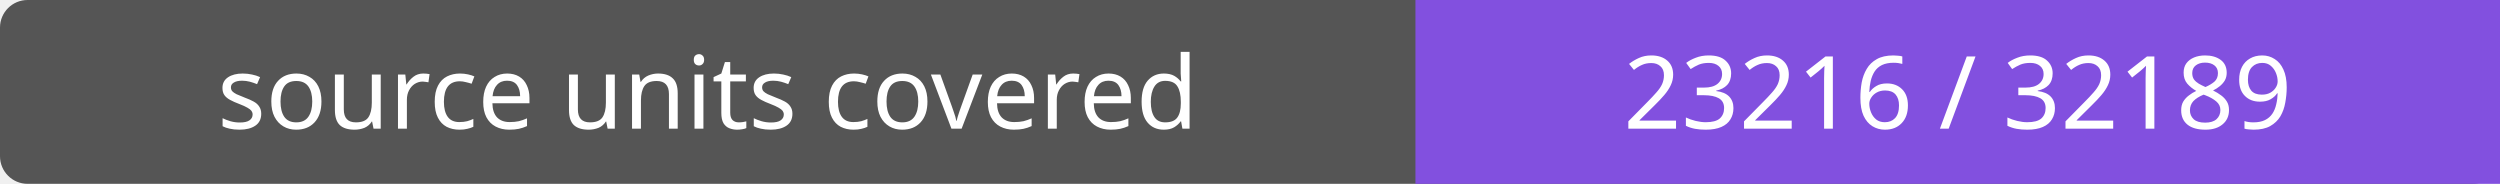
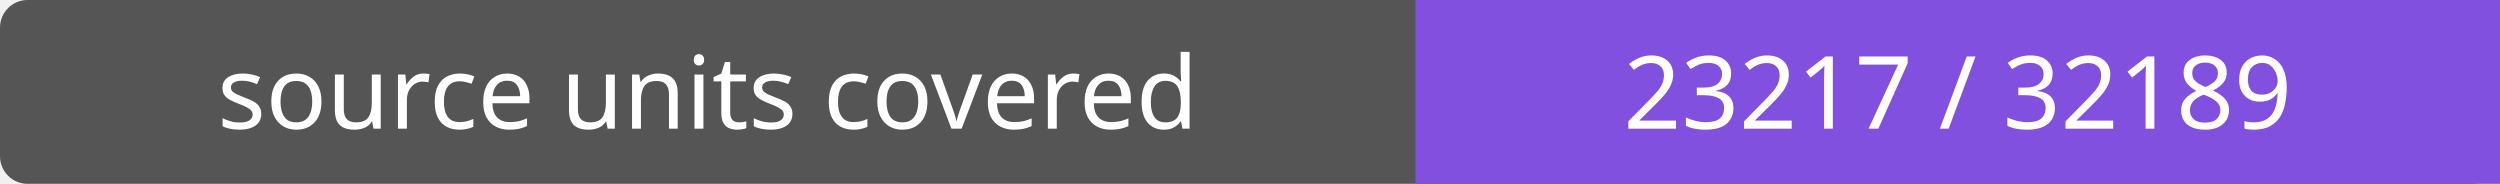
- <svg xmlns="http://www.w3.org/2000/svg" width="272" height="20" role="img" aria-label="source units covered: 23216 / 32189">
+ <svg xmlns="http://www.w3.org/2000/svg" width="272" height="20" role="img" aria-label="source units covered: 23217 / 32189">
  <rect width="272" height="20" rx="3" fill="#555" />
  <path fill="#8250df" d="M154 0h118v20H154z" />
  <g fill="#fff" text-anchor="middle" font-family="Verdana,sans-serif" font-size="11">
    <text x="77.0" y="14">source units covered</text>
-     <text x="213.0" y="14">23216 / 32189</text>
+     <text x="213.0" y="14">23217 / 32189</text>
  </g>
</svg>
